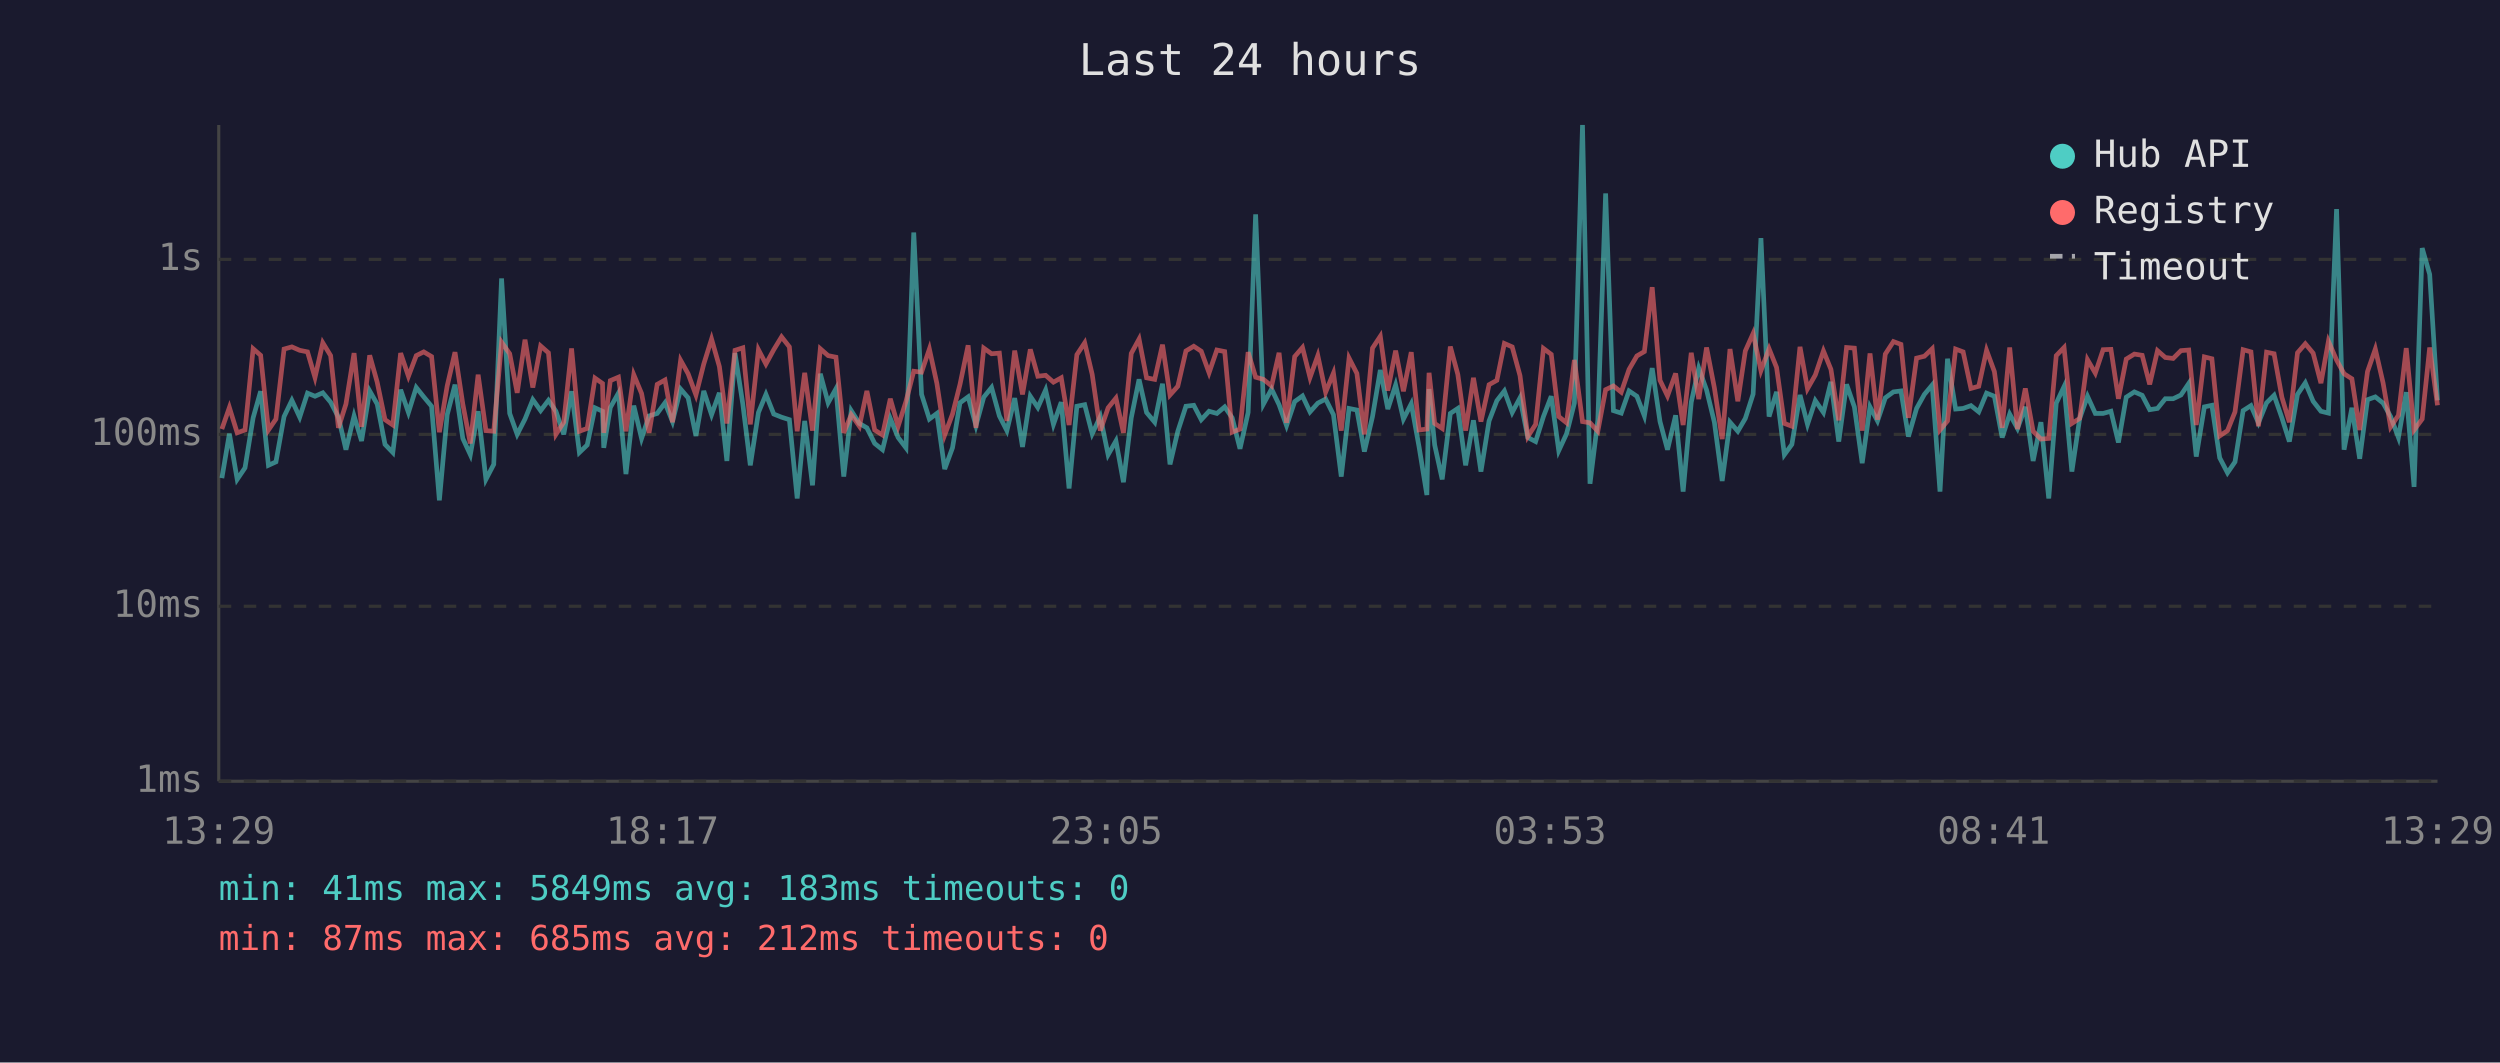
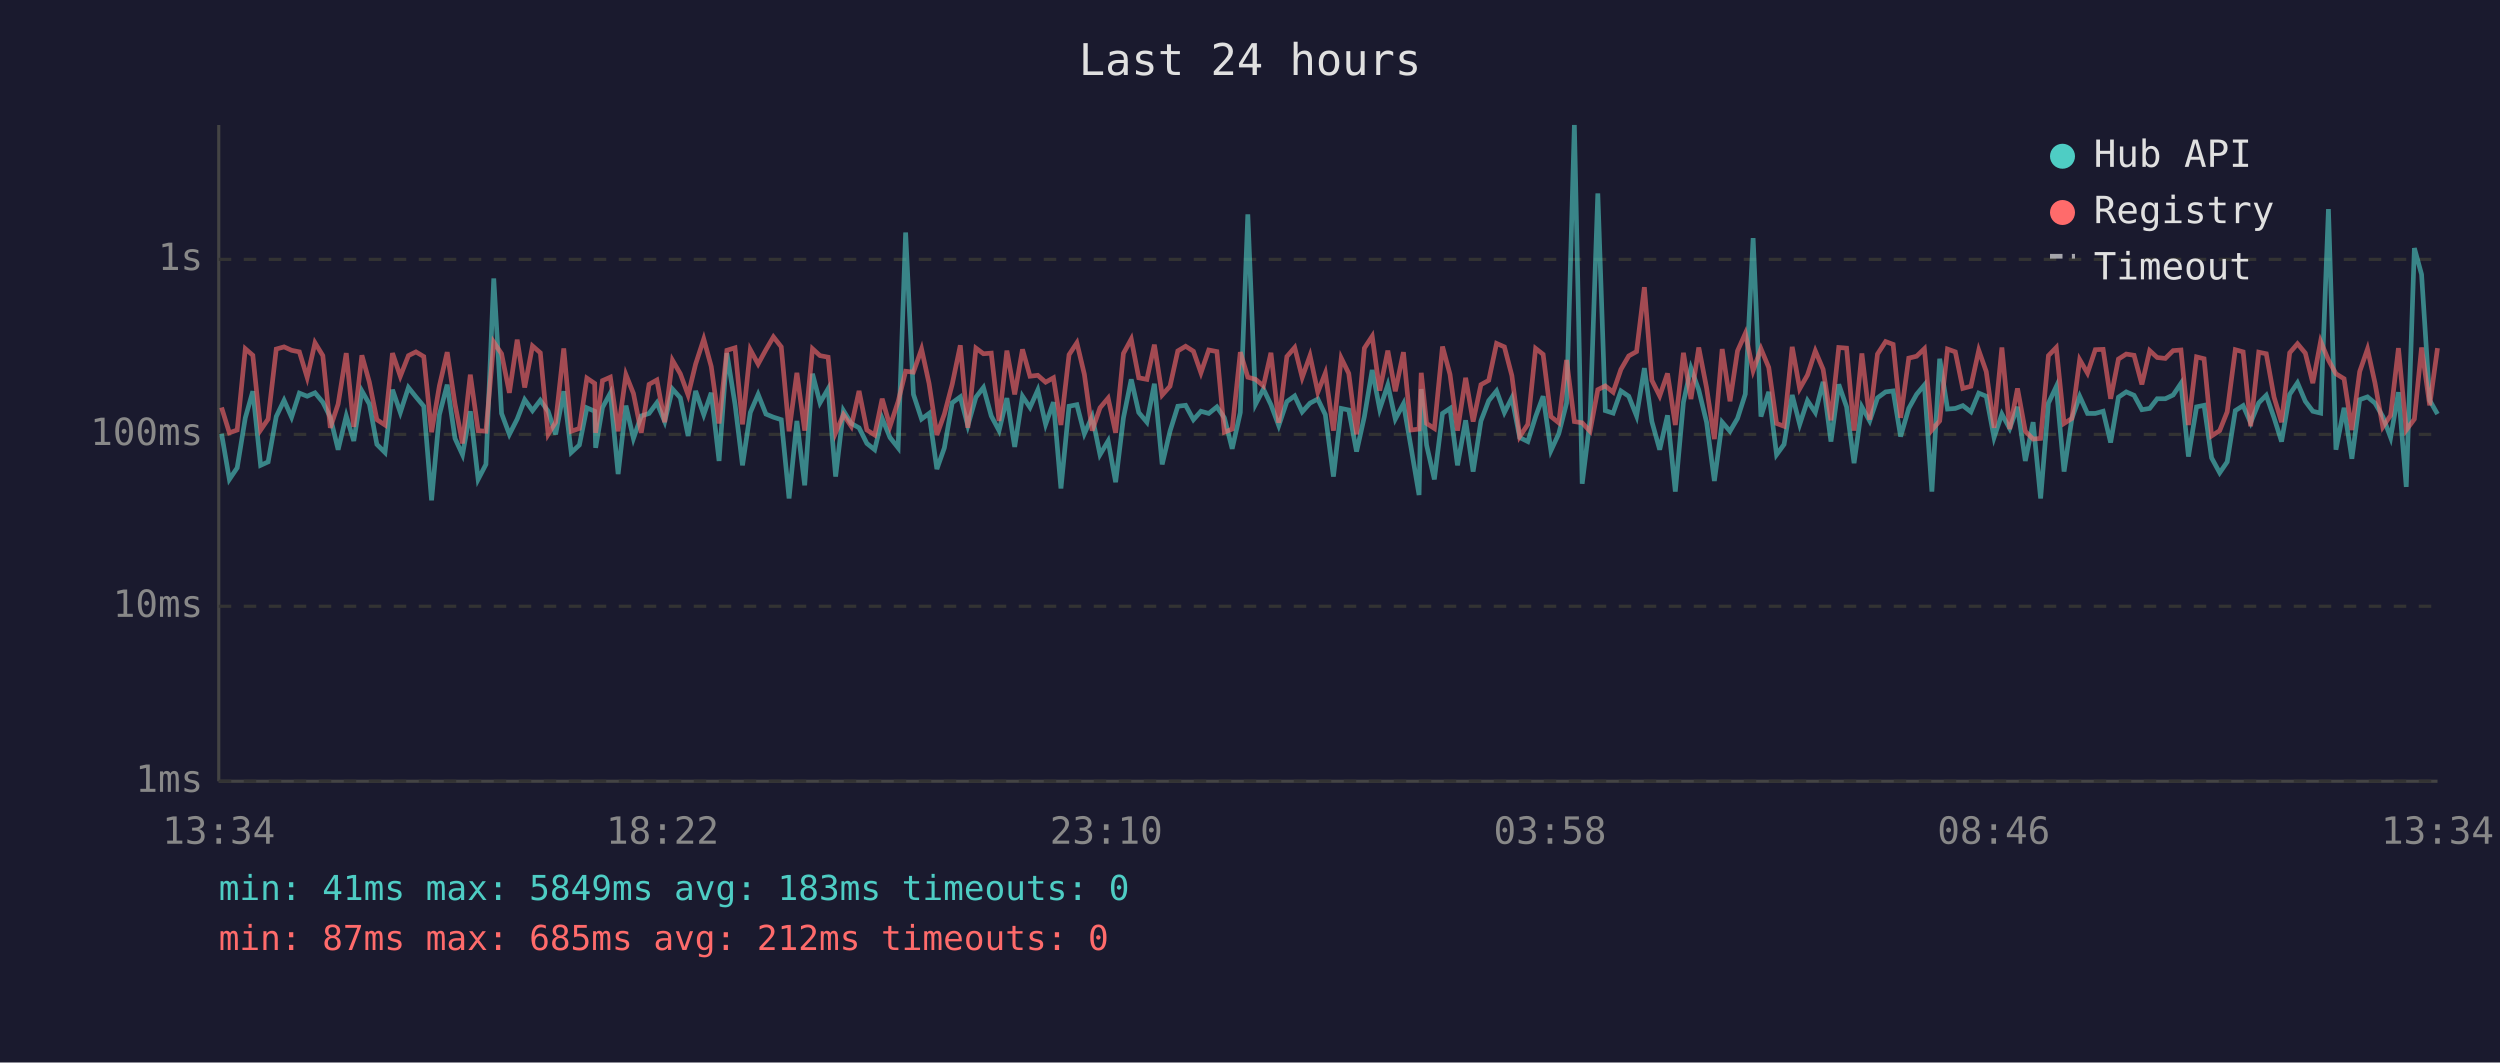
<svg xmlns="http://www.w3.org/2000/svg" viewBox="0 0 800 340" font-family="monospace" font-size="12">
  <rect width="800" height="340" fill="#1a1a2e" />
  <text x="400" y="24" fill="#e0e0e0" font-size="14" text-anchor="middle">Last 24 hours</text>
  <line x1="70" y1="40" x2="70" y2="250" stroke="#444" stroke-width="1" />
  <line x1="70" y1="250" x2="780" y2="250" stroke="#444" stroke-width="1" />
  <line x1="70" y1="250" x2="780" y2="250" stroke="#333" stroke-width="1" stroke-dasharray="4" />
  <text x="65" y="250" fill="#888" text-anchor="end" dominant-baseline="middle">1ms</text>
  <line x1="70" y1="194" x2="780" y2="194" stroke="#333" stroke-width="1" stroke-dasharray="4" />
  <text x="65" y="194" fill="#888" text-anchor="end" dominant-baseline="middle">10ms</text>
  <line x1="70" y1="139" x2="780" y2="139" stroke="#333" stroke-width="1" stroke-dasharray="4" />
  <text x="65" y="139" fill="#888" text-anchor="end" dominant-baseline="middle">100ms</text>
  <line x1="70" y1="83" x2="780" y2="83" stroke="#333" stroke-width="1" stroke-dasharray="4" />
  <text x="65" y="83" fill="#888" text-anchor="end" dominant-baseline="middle">1s</text>
-   <text x="70" y="270" fill="#888" text-anchor="middle">13:29</text>
-   <text x="212" y="270" fill="#888" text-anchor="middle">18:17</text>
-   <text x="354" y="270" fill="#888" text-anchor="middle">23:05</text>
-   <text x="496" y="270" fill="#888" text-anchor="middle">03:53</text>
-   <text x="638" y="270" fill="#888" text-anchor="middle">08:41</text>
-   <text x="780" y="270" fill="#888" text-anchor="middle">13:29</text>
-   <polyline points="71.0,153.0 73.4,138.8 75.9,153.4 78.4,149.7 81.0,133.7 83.4,125.2 85.9,148.9 88.3,147.8 90.9,133.3 93.4,128.1 95.9,133.5 98.4,125.8 100.8,126.8 103.3,125.7 105.8,128.7 108.3,133.5 110.7,143.9 113.3,133.1 115.7,141.1 118.3,125.1 120.7,129.3 123.2,142.2 125.7,144.8 128.2,124.7 130.7,132.0 133.2,124.0 135.6,127.0 138.1,130.0 140.6,160.1 143.1,132.7 145.6,123.1 148.1,140.3 150.5,145.5 153.0,131.6 155.5,153.4 158.0,148.6 160.5,89.1 163.1,132.3 165.5,139.0 168.0,134.1 170.5,127.9 173.0,131.4 175.5,128.1 177.9,131.6 180.4,139.0 182.9,125.2 185.4,144.8 187.9,142.4 190.4,130.5 192.8,131.6 193.2,143.3 195.3,130.4 197.9,125.8 200.3,151.7 202.8,129.8 205.3,140.3 207.7,133.1 210.3,132.3 212.8,128.9 215.2,134.9 217.8,124.5 220.2,127.3 222.7,139.5 225.2,125.1 227.7,132.7 230.2,125.7 232.6,147.5 235.2,113.0 237.7,129.3 240.1,148.9 242.7,132.0 245.1,126.2 247.6,132.5 250.1,133.5 252.6,134.3 255.1,159.5 257.5,134.7 260.0,155.3 262.5,119.6 265.0,128.9 267.5,124.4 270.0,152.5 272.4,131.4 275.0,135.5 277.4,136.9 279.9,141.9 282.4,143.9 284.9,133.9 287.4,140.0 289.9,143.3 292.4,74.4 294.9,126.2 297.4,134.1 299.8,132.3 302.3,150.1 304.8,143.3 307.2,128.9 309.8,127.0 312.3,136.2 314.8,127.1 317.3,124.0 319.8,133.1 322.2,137.8 324.7,127.4 327.2,143.0 329.7,126.8 332.1,130.4 334.6,124.8 337.1,135.8 339.6,128.7 342.1,156.3 344.6,130.0 347.1,129.5 349.5,138.8 352.1,133.3 354.6,145.5 357.1,141.1 359.5,154.3 362.0,133.7 364.5,121.4 366.9,132.0 369.5,135.1 372.0,122.8 374.4,148.6 376.9,138.0 379.5,130.0 382.0,129.7 384.4,134.3 386.9,131.6 389.4,132.3 391.9,130.2 394.3,133.7 396.8,143.6 399.4,132.0 401.8,68.6 404.3,129.3 406.9,124.5 409.3,129.5 411.7,136.2 414.3,128.5 416.8,126.7 419.2,131.8 421.7,129.0 424.2,127.7 426.7,132.7 429.2,152.5 431.7,130.7 434.2,131.2 436.6,144.5 439.2,133.3 441.7,118.4 444.1,130.9 446.6,123.2 449.1,134.1 451.6,129.2 454.1,143.0 456.6,158.4 457.3,124.5 459.1,142.4 461.5,153.4 464.1,132.3 466.5,130.7 469.0,148.9 471.5,134.5 473.9,150.9 476.5,134.7 479.0,128.2 481.4,125.1 483.9,132.0 486.4,127.3 488.9,140.0 491.4,141.3 493.9,133.3 496.4,126.8 498.8,144.2 501.3,138.8 503.8,129.0 506.4,40.0 508.8,154.8 511.3,134.5 513.8,61.9 516.3,131.4 518.8,132.2 521.3,125.1 523.8,126.8 526.2,133.1 528.7,117.8 531.2,134.9 533.6,143.9 536.2,132.9 538.6,157.3 541.2,128.7 543.6,117.8 546.1,124.8 548.6,135.1 551.1,153.9 553.6,135.1 556.1,138.0 558.5,133.9 561.0,126.1 563.5,76.2 566.1,133.3 568.5,125.4 571.0,145.5 573.4,142.2 576.0,126.4 578.4,135.8 580.9,128.2 583.5,132.0 585.9,122.2 588.4,141.3 590.9,123.0 593.4,130.2 595.9,148.2 598.4,130.2 600.8,134.7 603.3,127.3 605.9,125.4 608.3,125.1 610.7,139.7 613.3,130.7 615.8,126.2 618.3,123.2 620.8,157.3 623.2,114.8 625.8,130.9 628.2,130.7 630.7,129.8 633.2,131.8 635.7,125.8 638.2,126.8 640.7,140.0 643.1,132.5 645.6,137.1 648.1,130.2 650.6,147.5 653.1,135.1 655.6,159.5 658.0,129.0 660.5,123.7 663.0,150.9 665.5,133.9 668.0,126.8 670.5,132.3 673.0,132.3 675.5,131.6 677.9,141.6 680.4,127.1 683.0,125.4 685.5,126.5 687.9,131.1 690.4,130.7 692.9,127.6 695.4,127.6 697.9,126.4 700.4,122.7 702.8,146.1 705.4,130.2 707.8,129.7 710.3,146.5 712.8,151.3 715.2,147.8 717.8,131.4 720.3,129.8 722.7,135.3 725.3,128.9 727.7,126.5 730.2,133.7 732.6,141.3 735.2,126.2 737.7,122.5 740.2,128.4 742.7,131.6 745.1,132.2 747.7,66.9 750.1,143.9 752.6,130.5 755.1,146.8 757.6,127.9 760.1,127.0 762.6,129.0 765.0,133.3 767.5,140.0 770.0,125.5 772.5,155.8 775.1,79.4 777.5,87.8 780.0,128.1" fill="none" stroke="#4ecdc4" stroke-width="1.5" opacity="0.6" />
-   <polyline points="71.0,137.3 73.4,130.4 75.9,138.5 78.4,137.6 81.0,111.6 83.4,113.7 85.9,137.6 88.3,134.1 90.9,111.7 93.4,111.0 95.9,112.1 98.4,112.6 100.8,120.8 103.3,109.7 105.8,113.8 108.3,136.9 110.7,129.3 113.3,113.0 115.7,136.6 118.3,113.7 120.7,122.3 123.2,134.3 125.7,136.0 128.2,113.0 130.7,120.4 133.2,113.8 135.6,112.6 138.1,114.1 140.6,138.3 143.1,123.5 145.6,112.7 148.1,129.3 150.5,141.9 153.0,119.9 155.5,137.8 158.0,138.0 160.5,109.5 163.1,113.2 165.5,125.7 168.0,108.7 170.5,124.0 173.0,110.7 175.5,112.9 177.9,139.0 180.4,135.1 182.9,111.5 185.4,138.0 187.9,137.1 190.4,121.0 192.8,122.7 193.2,138.5 195.3,121.8 197.9,120.7 200.3,138.0 202.8,119.9 205.3,125.9 207.7,138.5 210.3,123.0 212.8,121.6 215.2,135.1 217.8,115.3 220.2,119.6 222.7,126.4 225.2,116.5 227.7,108.5 230.2,117.3 232.6,135.5 235.2,112.1 237.7,111.3 240.1,135.8 242.7,111.9 245.1,116.5 247.6,111.9 250.1,107.8 252.6,111.0 255.1,138.0 257.5,119.3 260.0,137.8 262.5,111.6 265.0,113.8 267.5,114.3 270.0,138.5 272.4,132.7 275.0,136.4 277.4,125.1 279.9,137.6 282.4,139.2 284.9,127.6 287.4,136.4 289.9,128.5 292.4,118.8 294.9,119.1 297.4,111.7 299.8,122.7 302.3,139.2 304.8,132.5 307.2,123.0 309.8,110.5 312.3,136.9 314.8,111.4 317.3,113.2 319.8,113.0 322.2,134.7 324.7,112.2 327.2,126.2 329.7,111.8 332.1,120.4 334.6,120.1 337.1,122.3 339.6,120.9 342.1,136.0 344.6,113.5 347.1,109.7 349.5,119.8 352.1,137.8 354.6,130.5 357.1,127.4 359.5,138.5 362.0,113.1 364.5,108.5 366.9,120.9 369.5,121.4 372.0,110.3 374.4,126.4 376.9,123.6 379.5,112.3 382.0,110.8 384.4,112.4 386.9,119.3 389.4,112.0 391.9,112.5 394.3,138.3 396.8,137.3 399.4,112.7 401.8,120.7 404.3,121.4 406.9,123.5 409.3,112.9 411.7,135.3 414.3,114.1 416.8,111.2 419.2,120.8 421.7,113.8 424.2,125.5 426.7,119.4 429.2,137.8 431.7,114.6 434.2,119.5 436.6,139.0 439.2,111.4 441.7,107.6 444.1,125.0 446.6,112.2 449.1,125.2 451.6,112.7 454.1,137.6 456.6,137.3 457.3,119.3 459.1,135.5 461.5,137.1 464.1,110.9 466.5,119.8 469.0,137.8 471.5,120.9 473.9,134.9 476.5,123.1 479.0,121.7 481.4,109.9 483.9,111.0 486.4,120.2 488.9,139.7 491.4,135.8 493.9,111.5 496.4,113.4 498.8,133.3 501.3,135.3 503.8,115.2 506.4,134.9 508.8,135.3 511.3,138.0 513.8,124.7 516.3,123.5 518.8,125.5 521.3,118.2 523.8,113.9 526.2,112.5 528.7,91.9 531.2,121.7 533.6,126.7 536.2,119.5 538.6,136.0 541.2,112.9 543.6,127.7 546.1,111.2 548.6,124.1 551.1,140.5 553.6,111.7 556.1,128.4 558.5,112.3 561.0,106.7 563.5,118.6 566.1,111.6 568.5,117.6 571.0,135.5 573.4,136.4 576.0,111.0 578.4,124.4 580.9,120.0 583.5,112.3 585.9,118.2 588.4,134.5 590.9,111.2 593.4,111.4 595.9,137.8 598.4,113.1 600.8,134.3 603.3,113.3 605.9,109.3 608.3,110.2 610.7,133.7 613.3,114.6 615.8,114.0 618.3,111.6 620.8,137.6 623.2,134.7 625.8,111.7 628.2,112.6 630.7,124.3 633.2,123.6 635.7,112.1 638.2,118.9 640.7,136.9 643.1,111.2 645.6,137.3 648.1,124.3 650.6,138.0 653.1,140.5 655.6,140.3 658.0,113.8 660.5,111.2 663.0,135.5 665.5,133.9 668.0,115.1 670.5,119.4 673.0,111.9 675.5,111.8 677.9,127.6 680.4,114.9 683.0,113.3 685.5,113.7 687.9,123.0 690.4,112.2 692.9,114.4 695.4,114.7 697.9,112.2 700.4,112.0 702.8,136.0 705.4,114.2 707.8,114.8 710.3,139.5 712.8,137.8 715.2,131.8 717.8,111.9 720.3,112.6 722.7,136.4 725.3,112.7 727.7,113.2 730.2,127.1 732.6,135.1 735.2,112.9 737.7,110.0 740.2,113.0 742.7,122.6 745.1,109.2 747.7,115.2 750.1,119.6 752.6,121.2 755.1,137.6 757.6,118.9 760.1,111.7 762.6,122.6 765.0,136.6 767.5,132.9 770.0,111.4 772.5,137.6 775.1,134.1 777.5,111.2 780.0,129.7" fill="none" stroke="#ff6b6b" stroke-width="1.5" opacity="0.6" />
+   <text x="70" y="270" fill="#888" text-anchor="middle">13:34</text>
+   <text x="212" y="270" fill="#888" text-anchor="middle">18:22</text>
+   <text x="354" y="270" fill="#888" text-anchor="middle">23:10</text>
+   <text x="496" y="270" fill="#888" text-anchor="middle">03:58</text>
+   <text x="638" y="270" fill="#888" text-anchor="middle">08:46</text>
+   <text x="780" y="270" fill="#888" text-anchor="middle">13:34</text>
+   <polyline points="70.9,138.8 73.4,153.4 75.9,149.7 78.5,133.7 80.9,125.2 83.4,148.9 85.8,147.8 88.4,133.3 90.9,128.1 93.3,133.5 95.8,125.8 98.3,126.8 100.8,125.7 103.3,128.7 105.7,133.5 108.2,143.9 110.8,133.1 113.2,141.1 115.8,125.1 118.2,129.3 120.6,142.2 123.2,144.8 125.6,124.7 128.1,132.0 130.7,124.0 133.1,127.0 135.6,130.0 138.1,160.1 140.6,132.7 143.1,123.1 145.6,140.3 148.0,145.5 150.5,131.6 153.0,153.4 155.5,148.6 158.0,89.1 160.5,132.3 163.0,139.0 165.5,134.1 167.9,127.9 170.4,131.4 172.9,128.1 175.4,131.6 177.8,139.0 180.4,125.2 182.8,144.8 185.4,142.4 187.8,130.5 190.3,131.6 190.6,143.3 192.8,130.4 195.3,125.8 197.8,151.7 200.3,129.8 202.7,140.3 205.2,133.1 207.7,132.3 210.2,128.9 212.7,134.9 215.2,124.5 217.7,127.3 220.2,139.5 222.6,125.1 225.2,132.7 227.6,125.7 230.1,147.5 232.6,113.0 235.2,129.3 237.6,148.9 240.1,132.0 242.6,126.2 245.1,132.5 247.5,133.5 250.0,134.3 252.5,159.5 255.0,134.7 257.5,155.3 260.0,119.6 262.4,128.9 265.0,124.4 267.4,152.5 269.9,131.4 272.4,135.5 274.9,136.9 277.4,141.9 279.9,143.9 282.3,133.9 284.8,140.0 287.4,143.3 289.8,74.4 292.3,126.2 294.9,134.1 297.3,132.3 299.8,150.1 302.2,143.3 304.7,128.9 307.3,127.0 309.7,136.2 312.3,127.1 314.7,124.0 317.2,133.1 319.7,137.8 322.2,127.4 324.7,143.0 327.2,126.8 329.6,130.4 332.1,124.8 334.6,135.8 337.1,128.7 339.5,156.3 342.1,130.0 344.6,129.5 347.0,138.8 349.5,133.3 352.0,145.5 354.6,141.1 357.0,154.3 359.5,133.7 362.0,121.4 364.4,132.0 367.0,135.1 369.4,122.8 371.9,148.6 374.4,138.0 376.9,130.0 379.4,129.7 381.9,134.3 384.3,131.6 386.8,132.3 389.4,130.2 391.8,133.7 394.3,143.6 396.9,132.0 399.3,68.6 401.8,129.3 404.3,124.5 406.7,129.5 409.2,136.2 411.8,128.5 414.3,126.7 416.7,131.8 419.2,129.0 421.7,127.7 424.1,132.7 426.7,152.5 429.2,130.7 431.6,131.2 434.1,144.5 436.6,133.3 439.1,118.4 441.5,130.9 444.1,123.2 446.5,134.1 449.1,129.2 451.5,143.0 454.1,158.4 454.8,124.5 456.5,142.4 459.0,153.4 461.6,132.3 464.0,130.7 466.4,148.9 469.0,134.5 471.4,150.9 473.9,134.7 476.4,128.2 478.9,125.1 481.4,132.0 483.8,127.3 486.3,140.0 488.9,141.3 491.4,133.3 493.8,126.8 496.3,144.2 498.8,138.8 501.3,129.0 503.8,40.0 506.3,154.8 508.8,134.5 511.3,61.9 513.7,131.4 516.2,132.2 518.7,125.1 521.2,126.8 523.7,133.1 526.2,117.8 528.6,134.9 531.1,143.9 533.6,132.9 536.1,157.3 538.7,128.7 541.1,117.8 543.6,124.8 546.1,135.1 548.6,153.9 551.1,135.1 553.6,138.0 556.0,133.9 558.5,126.1 561.0,76.2 563.5,133.3 566.0,125.4 568.5,145.5 570.9,142.2 573.5,126.4 575.9,135.8 578.4,128.2 580.9,132.0 583.4,122.2 585.9,141.3 588.4,123.0 590.9,130.2 593.3,148.2 595.8,130.2 598.3,134.7 600.8,127.3 603.4,125.4 605.8,125.1 608.2,139.7 610.8,130.7 613.3,126.2 615.8,123.2 618.2,157.3 620.7,114.8 623.2,130.9 625.7,130.7 628.1,129.8 630.7,131.8 633.2,125.8 635.6,126.8 638.1,140.0 640.6,132.5 643.1,137.1 645.6,130.2 648.1,147.5 650.6,135.1 653.0,159.5 655.5,129.0 658.0,123.7 660.5,150.9 663.0,133.9 665.5,126.8 668.0,132.3 670.5,132.3 673.0,131.6 675.4,141.6 677.9,127.1 680.4,125.4 682.9,126.5 685.4,131.1 687.9,130.7 690.3,127.6 692.9,127.6 695.4,126.4 697.9,122.7 700.3,146.1 702.9,130.2 705.3,129.7 707.7,146.5 710.3,151.3 712.7,147.8 715.3,131.4 717.8,129.8 720.2,135.3 722.8,128.9 725.2,126.5 727.7,133.7 730.1,141.3 732.7,126.2 735.2,122.5 737.7,128.4 740.1,131.6 742.6,132.2 745.1,66.9 747.5,143.9 750.1,130.5 752.6,146.8 755.1,127.9 757.6,127.0 760.0,129.0 762.5,133.3 765.0,140.0 767.5,125.5 770.0,155.8 772.6,79.4 774.9,87.8 777.5,128.1 780.0,132.5" fill="none" stroke="#4ecdc4" stroke-width="1.5" opacity="0.6" />
+   <polyline points="70.9,130.4 73.4,138.5 75.9,137.6 78.5,111.6 80.9,113.7 83.4,137.6 85.8,134.1 88.4,111.7 90.9,111.0 93.3,112.1 95.8,112.6 98.3,120.8 100.8,109.7 103.3,113.8 105.7,136.9 108.2,129.3 110.8,113.0 113.2,136.6 115.8,113.7 118.2,122.3 120.6,134.3 123.2,136.0 125.6,113.0 128.1,120.4 130.7,113.8 133.1,112.6 135.6,114.1 138.1,138.3 140.6,123.5 143.1,112.7 145.6,129.3 148.0,141.9 150.5,119.9 153.0,137.8 155.5,138.0 158.0,109.5 160.5,113.2 163.0,125.7 165.5,108.7 167.9,124.0 170.4,110.7 172.9,112.9 175.4,139.0 177.8,135.1 180.4,111.5 182.8,138.0 185.4,137.1 187.8,121.0 190.3,122.7 190.6,138.5 192.8,121.8 195.3,120.7 197.8,138.0 200.3,119.9 202.7,125.9 205.2,138.5 207.7,123.0 210.2,121.6 212.7,135.1 215.2,115.3 217.7,119.6 220.2,126.4 222.6,116.5 225.2,108.5 227.6,117.3 230.1,135.5 232.6,112.1 235.2,111.3 237.6,135.8 240.1,111.9 242.6,116.5 245.1,111.9 247.5,107.8 250.0,111.0 252.5,138.0 255.0,119.3 257.5,137.8 260.0,111.6 262.4,113.8 265.0,114.3 267.4,138.5 269.9,132.7 272.4,136.4 274.9,125.1 277.4,137.6 279.9,139.2 282.3,127.6 284.8,136.4 287.4,128.5 289.8,118.8 292.3,119.1 294.9,111.7 297.3,122.7 299.8,139.2 302.2,132.5 304.7,123.0 307.3,110.5 309.7,136.9 312.3,111.4 314.7,113.2 317.2,113.0 319.7,134.7 322.2,112.2 324.7,126.2 327.2,111.8 329.6,120.4 332.1,120.1 334.6,122.3 337.1,120.9 339.5,136.0 342.1,113.5 344.6,109.7 347.0,119.8 349.5,137.8 352.0,130.5 354.6,127.4 357.0,138.5 359.5,113.1 362.0,108.5 364.4,120.9 367.0,121.4 369.4,110.3 371.9,126.4 374.4,123.6 376.9,112.3 379.4,110.8 381.9,112.4 384.3,119.3 386.8,112.0 389.4,112.5 391.8,138.3 394.3,137.3 396.9,112.7 399.3,120.7 401.8,121.4 404.3,123.5 406.7,112.9 409.2,135.3 411.8,114.1 414.3,111.2 416.7,120.8 419.2,113.8 421.7,125.5 424.1,119.4 426.7,137.8 429.2,114.6 431.6,119.5 434.1,139.0 436.6,111.4 439.1,107.6 441.5,125.0 444.1,112.2 446.5,125.2 449.1,112.7 451.5,137.6 454.1,137.3 454.8,119.3 456.5,135.5 459.0,137.1 461.6,110.9 464.0,119.8 466.4,137.8 469.0,120.9 471.4,134.9 473.9,123.1 476.4,121.7 478.9,109.9 481.4,111.0 483.8,120.2 486.3,139.7 488.9,135.8 491.4,111.5 493.8,113.4 496.3,133.3 498.8,135.3 501.3,115.2 503.8,134.9 506.3,135.3 508.8,138.0 511.3,124.7 513.7,123.5 516.2,125.5 518.7,118.2 521.2,113.9 523.7,112.5 526.2,91.9 528.6,121.7 531.1,126.7 533.6,119.5 536.1,136.0 538.7,112.9 541.1,127.7 543.6,111.2 546.1,124.1 548.6,140.5 551.1,111.7 553.6,128.4 556.0,112.3 558.5,106.7 561.0,118.6 563.5,111.6 566.0,117.6 568.5,135.5 570.9,136.4 573.5,111.0 575.9,124.4 578.4,120.0 580.9,112.3 583.4,118.2 585.9,134.5 588.4,111.2 590.9,111.4 593.3,137.8 595.8,113.1 598.3,134.3 600.8,113.3 603.4,109.3 605.8,110.2 608.2,133.7 610.8,114.6 613.3,114.0 615.8,111.6 618.2,137.6 620.7,134.7 623.2,111.7 625.7,112.6 628.1,124.3 630.7,123.6 633.2,112.1 635.6,118.9 638.1,136.9 640.6,111.2 643.1,137.3 645.6,124.3 648.1,138.0 650.6,140.5 653.0,140.3 655.5,113.8 658.0,111.2 660.5,135.5 663.0,133.9 665.5,115.1 668.0,119.4 670.5,111.9 673.0,111.8 675.4,127.6 677.9,114.9 680.4,113.3 682.9,113.7 685.4,123.0 687.9,112.2 690.3,114.4 692.9,114.7 695.4,112.2 697.9,112.0 700.3,136.0 702.9,114.2 705.3,114.8 707.7,139.5 710.3,137.8 712.7,131.8 715.3,111.9 717.8,112.6 720.2,136.4 722.8,112.7 725.2,113.2 727.7,127.1 730.1,135.1 732.7,112.9 735.2,110.0 737.7,113.0 740.1,122.6 742.6,109.2 745.1,115.2 747.5,119.6 750.1,121.2 752.6,137.6 755.1,118.9 757.6,111.7 760.0,122.6 762.5,136.6 765.0,132.9 767.5,111.4 770.0,137.6 772.6,134.1 774.9,111.2 777.5,129.7 780.0,111.4" fill="none" stroke="#ff6b6b" stroke-width="1.5" opacity="0.6" />
  <circle cx="660" cy="50" r="4" fill="#4ecdc4" />
  <text x="670" y="50" fill="#e0e0e0" dominant-baseline="middle">Hub API</text>
  <circle cx="660" cy="68" r="4" fill="#ff6b6b" />
  <text x="670" y="68" fill="#e0e0e0" dominant-baseline="middle">Registry</text>
  <line x1="656" y1="82" x2="664" y2="82" stroke="#e0e0e0" stroke-width="1.5" stroke-dasharray="4,3" opacity="0.7" />
  <text x="670" y="86" fill="#e0e0e0" dominant-baseline="middle">Timeout</text>
  <text x="70" y="288" fill="#4ecdc4" font-size="11">min: 41ms  max: 5849ms  avg: 183ms  timeouts: 0</text>
  <text x="70" y="304" fill="#ff6b6b" font-size="11">min: 87ms  max: 685ms  avg: 212ms  timeouts: 0</text>
</svg>
